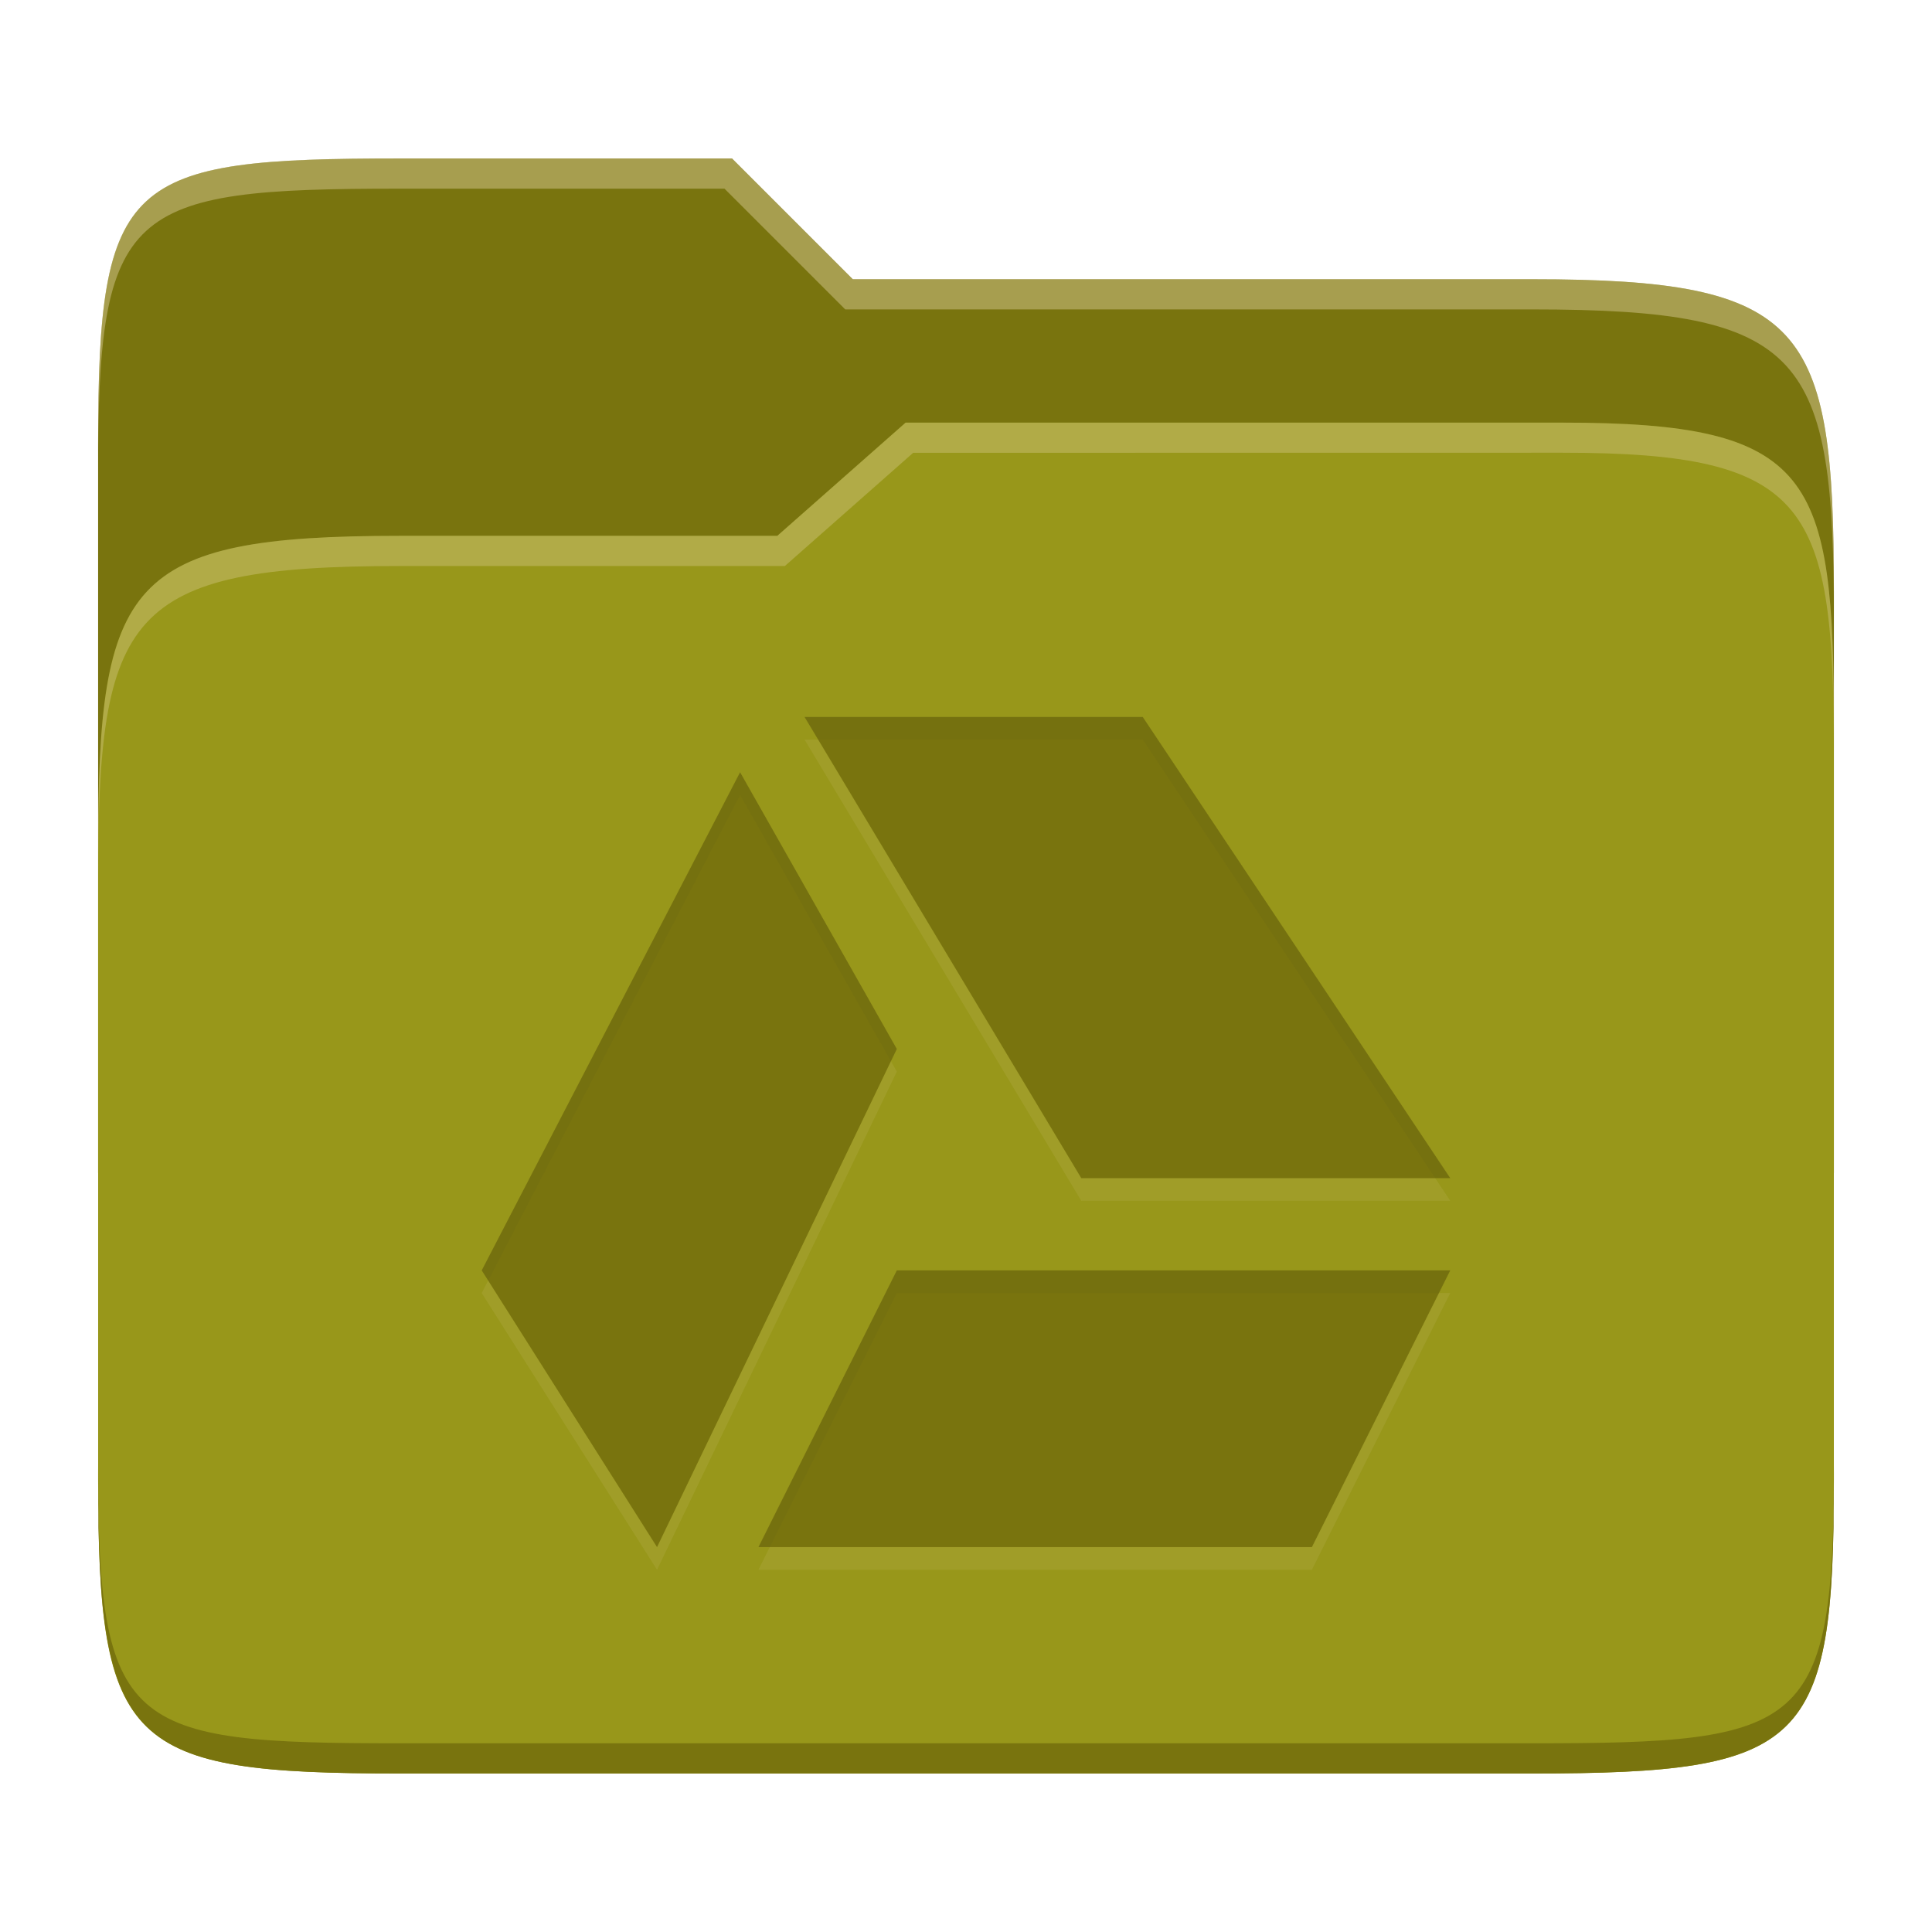
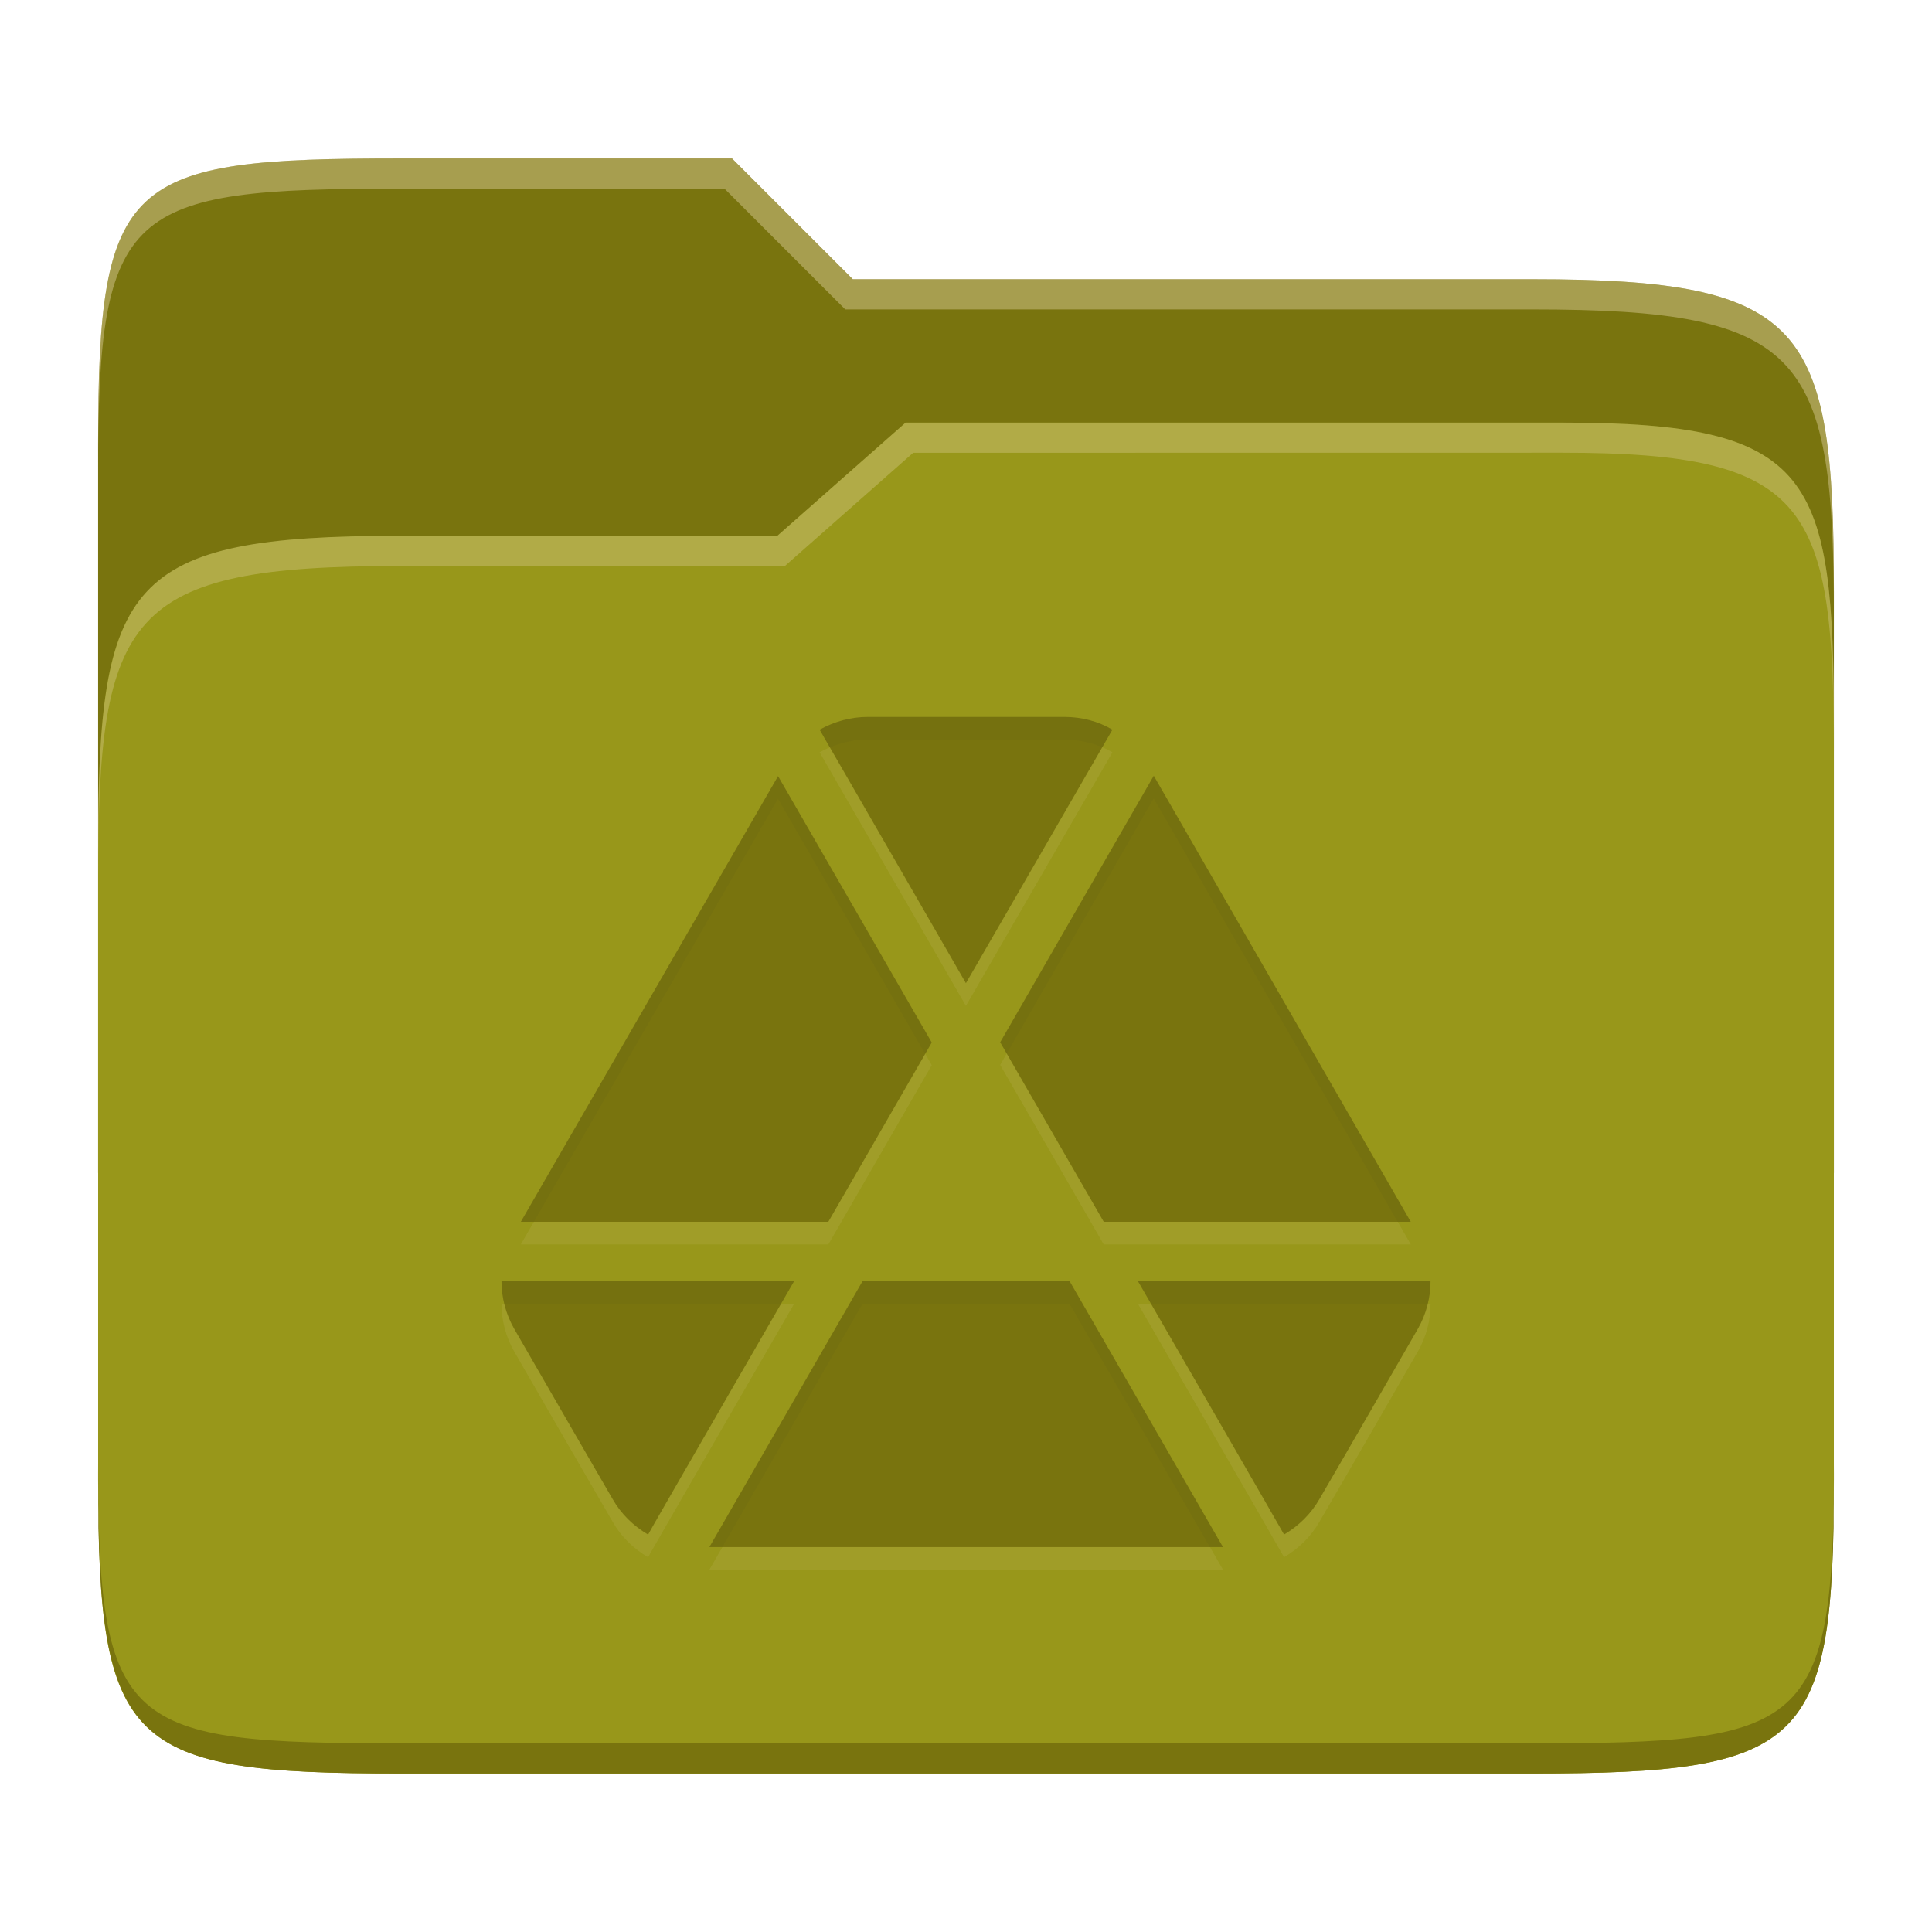
<svg xmlns="http://www.w3.org/2000/svg" width="256" height="256" version="1.1">
  <path d="m53.047 21c-36.322 0-40.047 2.481-40.047 37.772v96.653h230v-77.055c0-35.291-3.678-41.37-40-41.37h-90l-16-16z" fill="#79740e" />
  <path d="m53 71c-36.338 0-39.996 6.144-39.996 41.397v83.653c0 35.313 3.686 38.951 40.002 38.951h149.99c36.316 0 40-3.639 40-38.951v-99.621c0-33.574-2.687-40.428-36-40.428h-87l-17 15z" fill="#98971a" />
  <path d="m243 193.99c0 35.291-3.653 37.006-39.974 37.006h-150.02c-36.319 0-40.005-1.715-40.005-37v2c0 35.641 4 39 40.005 39h150.02c36.399 0 39.974-3.727 39.974-38.998z" fill="#79740e" />
  <path d="m120 56-17 15h-50c-36.156 0-39.996 5.917-39.996 41.433v4.141c0-35.295 3.684-41.574 39.996-41.574h51l17-15 86.001-0.011c33.136-0.004 35.999 7.05 35.999 40.591v-4.141c0-33.541-2.649-40.44-36-40.44z" fill="#ebdbb2" opacity=".3" />
  <path d="m97 21-43.953 1e-6c-36.322 0-40.052 2.451-40.052 37.744v3.91c0-35.291 3.682-37.655 40.005-37.655h43l16 16h91c36.322 0 40 5.989 40 41.281v-3.907c0-35.291-3.678-41.373-40-41.373h-90z" fill="#ebdbb2" opacity=".4" />
-   <path d="m106.61 97.999 36.667 61.111h48.888l-40.749-61.111zm-8.544 7.328-34.234 66.006 23.228 36.667 31.772-66.006zm20.766 66.006-18.333 36.667h73.332l18.333-36.667z" fill="#ebdbb2" opacity=".1" />
-   <path d="m106.61 95 36.667 61.111h48.888l-40.749-61.111zm-8.544 7.328-34.234 66.006 23.228 36.667 31.772-66.006zm20.766 66.006-18.333 36.667h73.332l18.333-36.667z" fill="#79740e" />
-   <path d="m106.61 95 1.801 3h43.006l38.748 58.111h2l-40.748-61.111zm-8.543 7.328-34.234 66.006 0.855 1.35 33.379-64.355 19.984 35.287 0.781-1.621zm20.766 66.006-18.332 36.666h1.5l16.832-33.666h71.832l1.5-3z" fill="#282828" opacity=".05" />
+   <path d="m114.96 97.999c-2.256 0-4.449 0.63-6.353 1.688 6.475 11.189 19.382 33.592 19.382 33.592l0.016-0.031 19.397-33.562c-1.904-1.127-4.097-1.687-6.354-1.687zm37.92 7.796-20.348 35.311 13.719 23.786h40.682zm-49.782 0.047-34.084 59.051h40.743l13.704-23.756zm-36.647 66.908c0 2.186 0.559 4.364 1.688 6.338l7.612 13.182 5.433 9.377c1.128 1.974 2.746 3.537 4.65 4.665 0.016 8e-3 0.031 7e-3 0.047 0.016-0.047-0.016 19.351-33.578 19.351-33.578zm47.848 0-20.303 35.25h68.059l-20.333-35.249zm36.478 0s19.398 33.562 19.367 33.578c8e-3 -6e-3 0.024-8e-3 0.031-0.016 1.904-1.128 3.522-2.691 4.65-4.665 4.378-7.502 8.702-15.035 13.044-22.559 1.128-1.974 1.688-4.152 1.688-6.338z" fill="#ebdbb2" opacity=".1" />
+   <path d="m114.96 95c-2.256 0-4.449 0.63-6.353 1.688 6.475 11.189 19.382 33.592 19.382 33.592l0.016-0.031 19.397-33.562c-1.904-1.127-4.097-1.687-6.354-1.687zm37.92 7.796-20.348 35.311 13.719 23.786h40.682zm-49.782 0.047-34.084 59.051h40.743l13.704-23.756zm-36.647 66.908c0 2.186 0.559 4.364 1.688 6.338l7.612 13.182 5.433 9.377c1.128 1.974 2.746 3.537 4.65 4.665 0.016 8e-3 0.031 7e-3 0.047 0.016-0.047-0.016 19.351-33.578 19.351-33.578zm47.848 0-20.303 35.25h68.059l-20.333-35.249zm36.478 0s19.398 33.562 19.367 33.578c8e-3 -6e-3 0.024-8e-3 0.031-0.016 1.904-1.128 3.522-2.691 4.65-4.665 4.378-7.502 8.702-15.035 13.044-22.559 1.128-1.974 1.688-4.152 1.688-6.338z" fill="#79740e" />
+   <path d="m114.95 94.998c-2.256 0-4.45 0.632-6.354 1.69 0.453 0.782 0.847 1.467 1.355 2.348 1.56-0.656 3.259-1.037 4.998-1.037h26.088c1.744 0 3.446 0.342 5.01 1.014l1.344-2.326c-1.904-1.127-4.097-1.688-6.354-1.688zm37.92 7.797-20.348 35.311 0.865 1.5 19.482-33.812 32.324 56.098h1.728zm-49.781 0.047-34.084 59.051h1.732l32.352-56.051 19.498 33.795 0.865-1.5zm-36.646 66.908c0 1.008 0.132 2.012 0.371 2.998h36.68c0.282-0.487 1.728-2.998 1.728-2.998zm47.848 0-20.303 35.248h1.728l18.574-32.25h27.424l18.602 32.25h1.73l-20.332-35.248zm36.479 0s1.447 2.511 1.728 2.998h36.68c0.239-0.986 0.371-1.99 0.371-2.998z" fill="#282828" opacity=".05" />
</svg>
